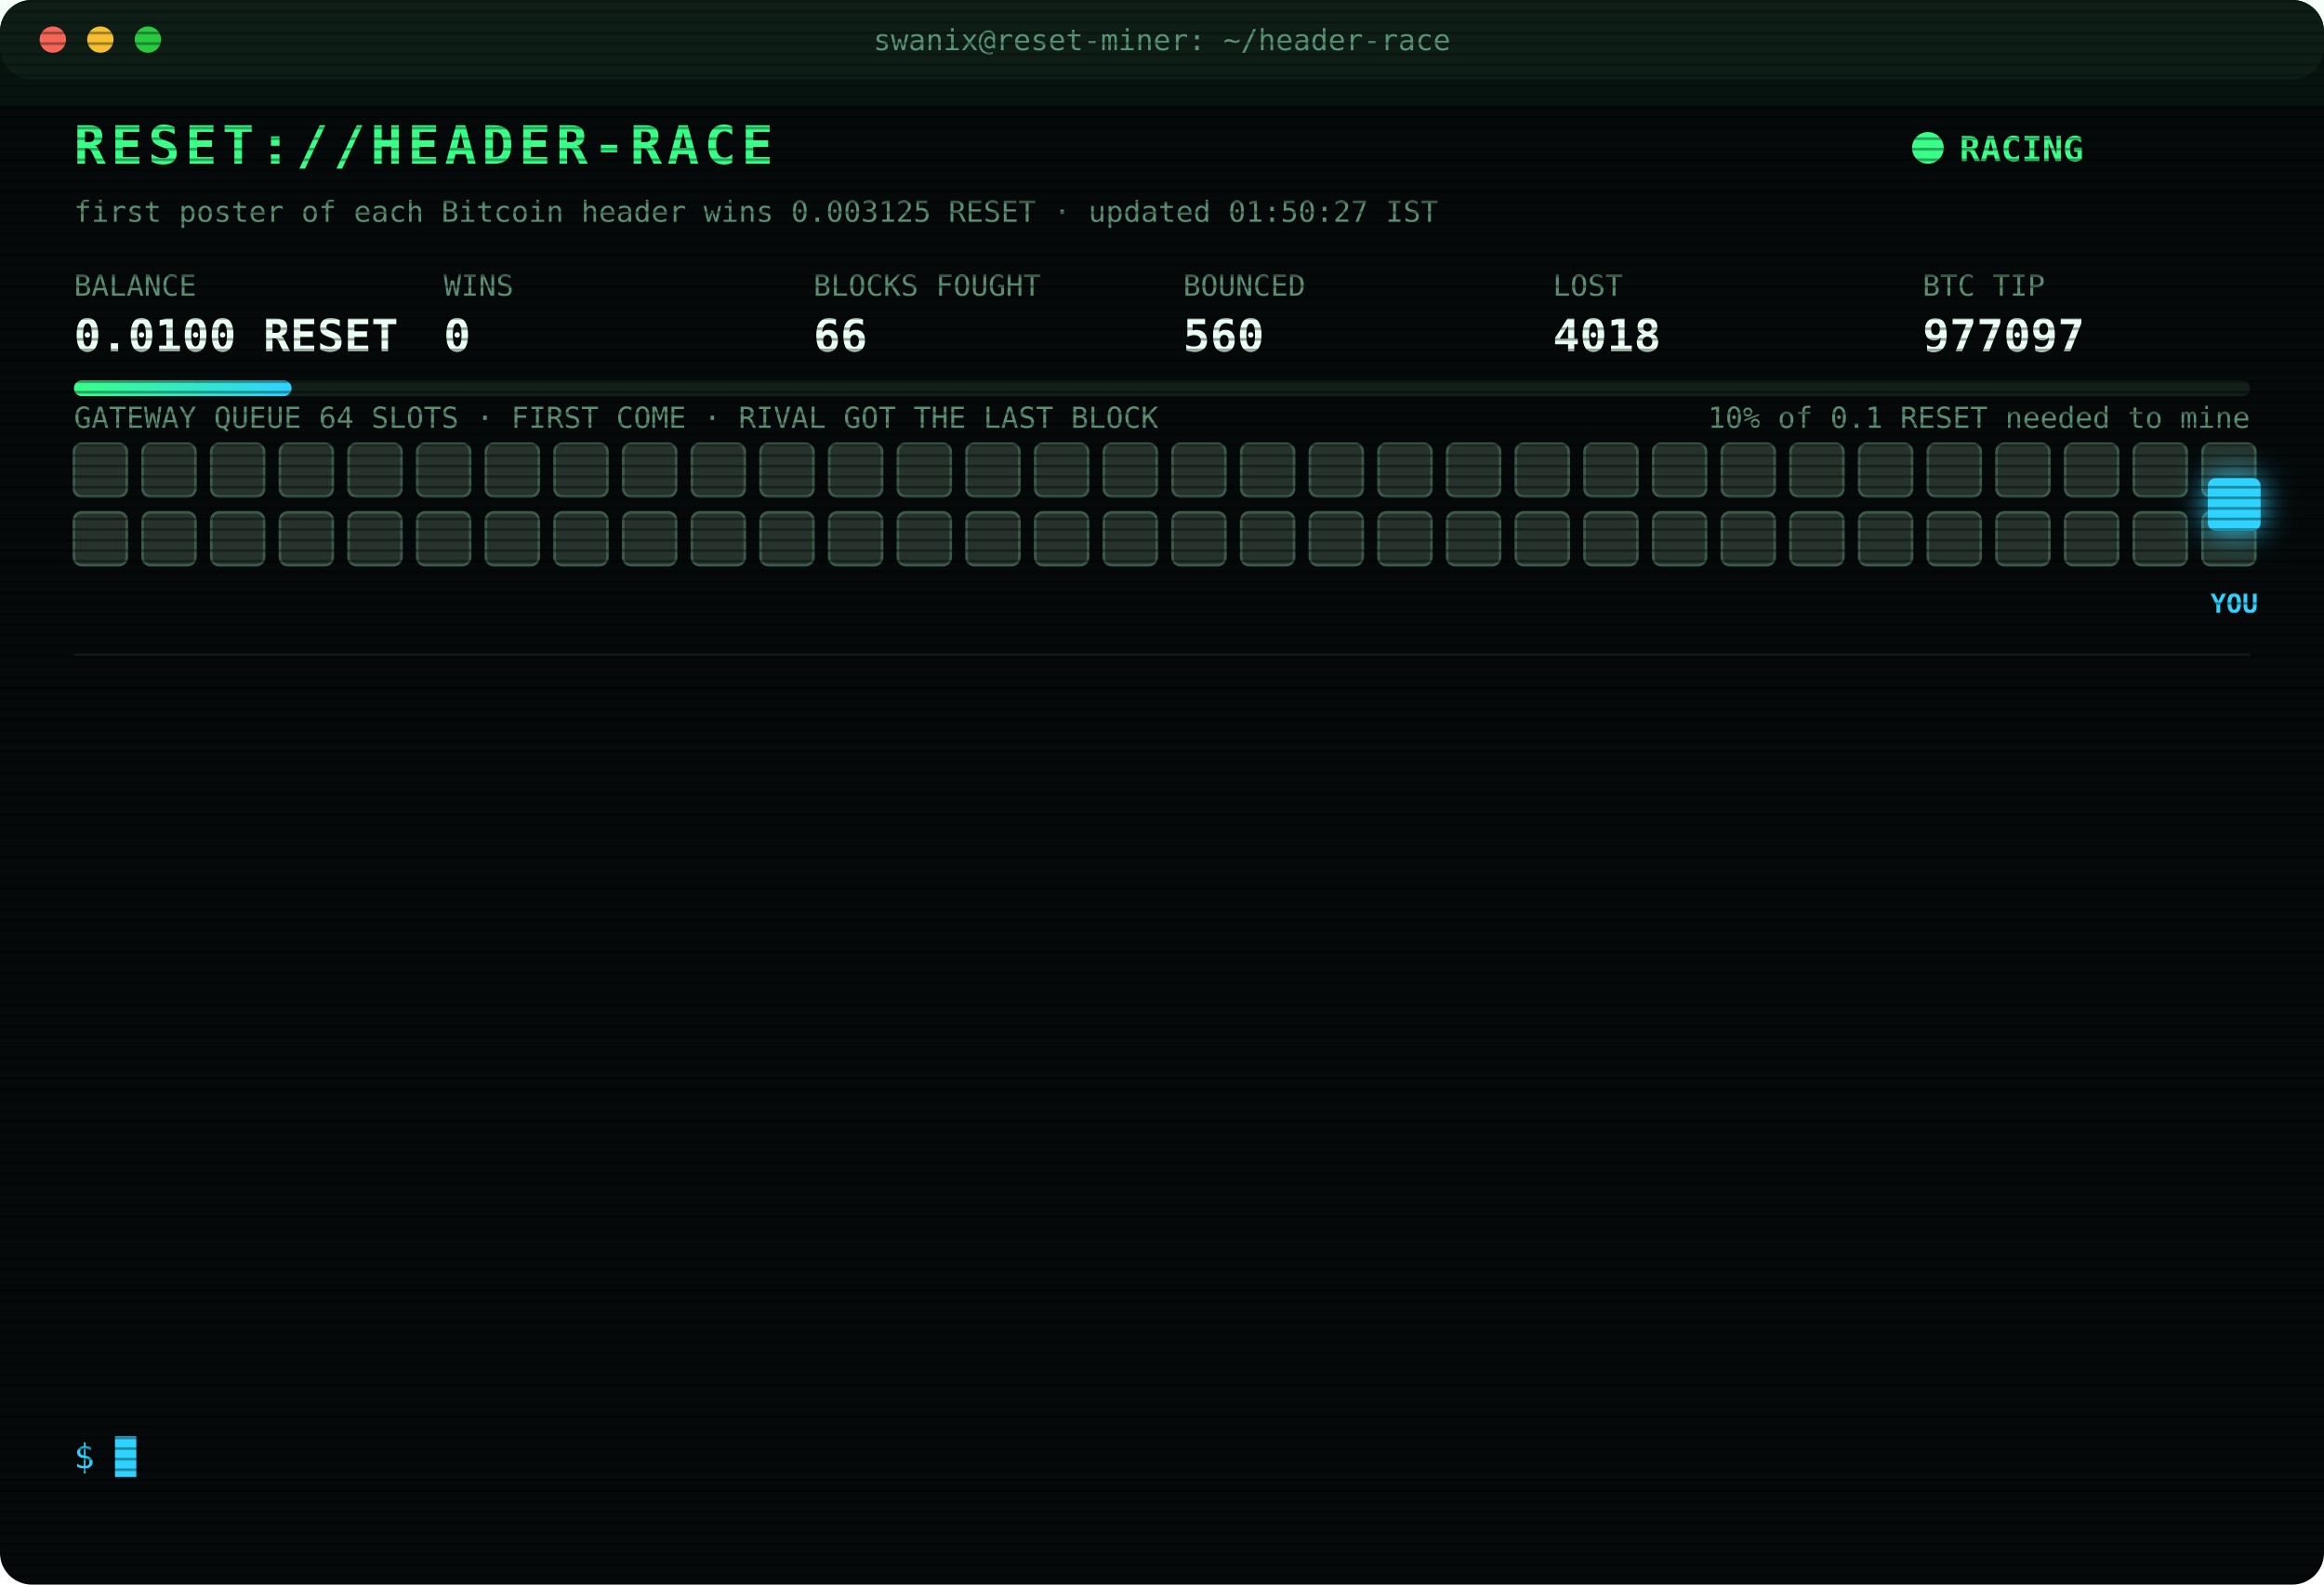
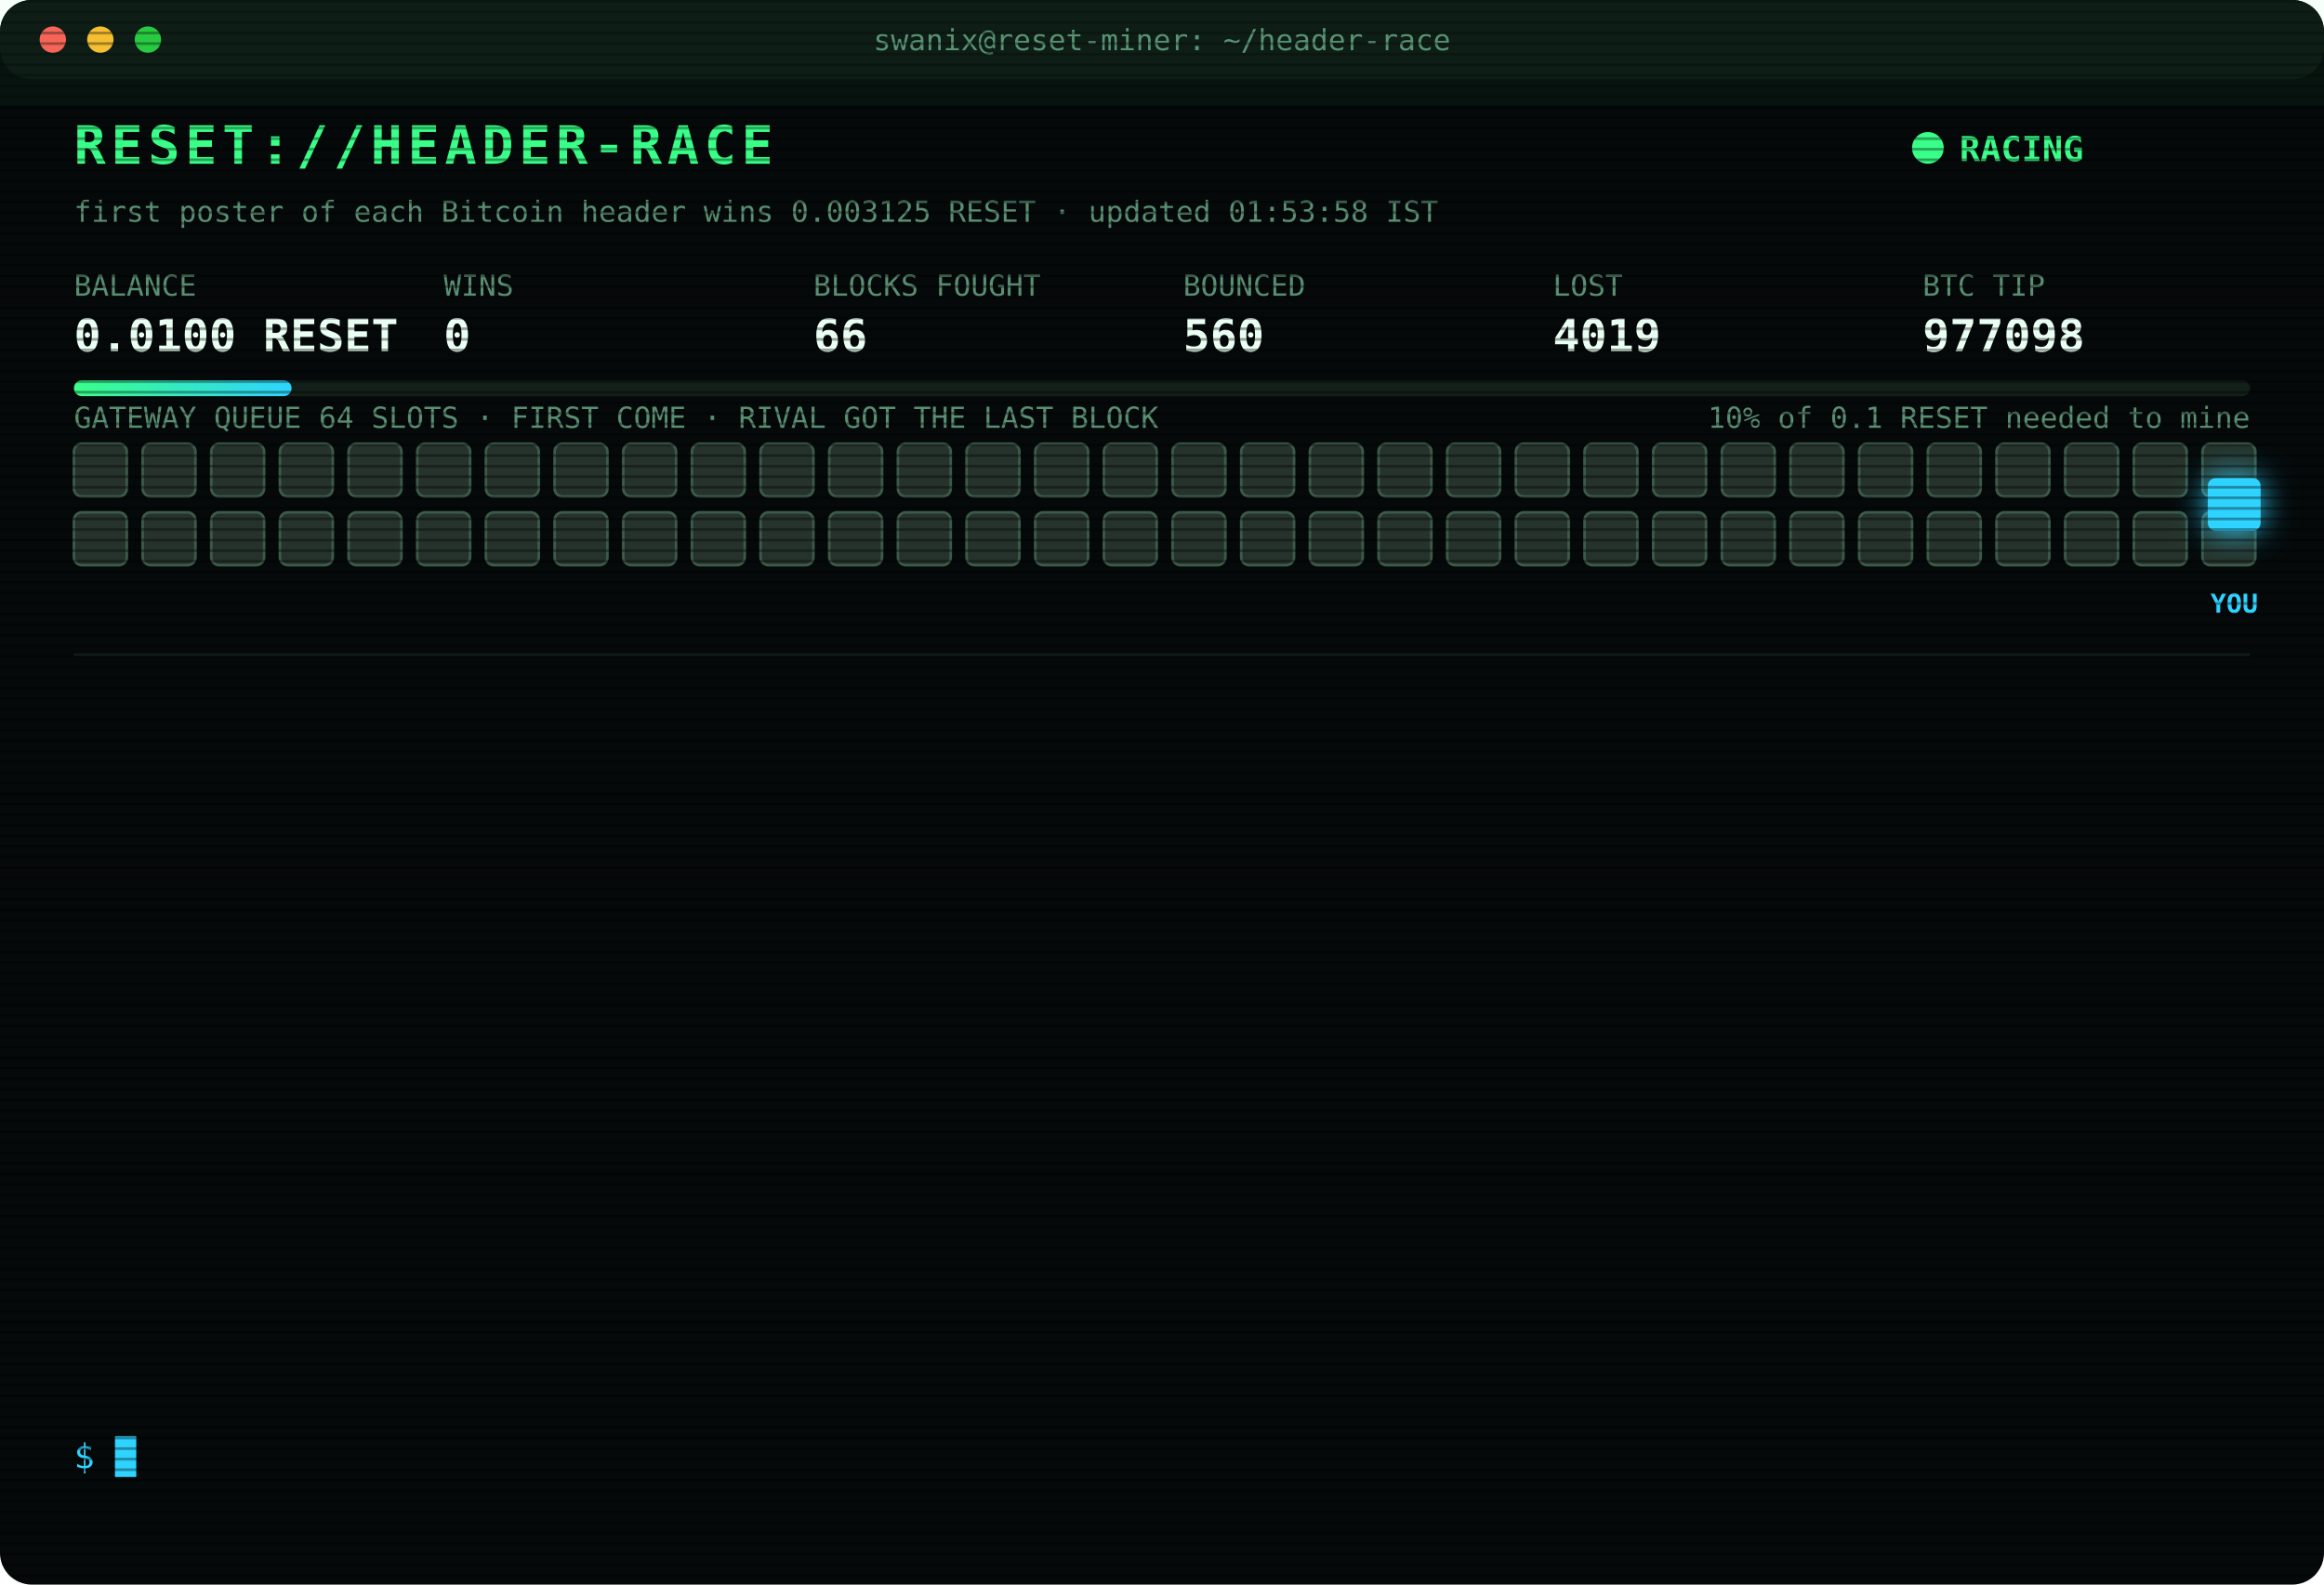
<svg xmlns="http://www.w3.org/2000/svg" width="880" height="600" viewBox="0 0 880 600" font-family="ui-monospace,SFMono-Regular,Menlo,Consolas,monospace">
  <style>
text{font-size:13px;fill:#7CFFB2}
.title{font-size:20px;font-weight:700;fill:#39FF88;letter-spacing:2px;animation:glitch 3s infinite steps(1)}
.sub{fill:#2fd3ff}.k{fill:#5a8f73;font-size:11px}.v{font-size:17px;font-weight:700;fill:#eafff3}
.ts{fill:#3f6b56}.boot{fill:#2fd3ff}.dim{fill:#5a8f73}.bad{fill:#ff4d6d}.warn{fill:#ffd23f}.mag{fill:#ff5cf0}.win{fill:#39FF88;font-weight:700}
.tag{font-size:10px;fill:#2fd3ff;font-weight:700}
.rival{fill:#26332c;stroke:#3c5a49;animation:jam 1.2s infinite alternate}
.idle{fill:#141c18;stroke:#22302a;animation:breathe 4s infinite}
.me{fill:#2fd3ff;filter:drop-shadow(0 0 6px #2fd3ff)}
.hover{animation:nudge 1.1s infinite ease-in-out}.bounce{animation:kick 1.4s infinite}
.ln{opacity:0;animation:in .4s forwards}
.cur{animation:blink 1s infinite steps(1)}
.scan{animation:scan 6s infinite linear}
.led{animation:blink 1.4s infinite}
@keyframes in{from{opacity:0;transform:translateX(-6px)}to{opacity:1;transform:none}}
@keyframes blink{50%{opacity:0}}
@keyframes jam{to{fill:#33463b}}
@keyframes breathe{50%{opacity:.4}}
@keyframes nudge{50%{transform:translateX(-10px)}}
@keyframes kick{0%,100%{transform:none}30%{transform:translateX(-14px)}55%{transform:translateX(10px) translateY(-6px)}}
@keyframes glitch{0%,92%{transform:none}93%{transform:translateX(2px);fill:#ff4d6d}95%{transform:translateX(-2px);fill:#2fd3ff}97%{transform:none}}
@keyframes scan{from{transform:translateY(-40px)}to{transform:translateY(600px)}}
</style>
  <defs>
    <pattern id="sl" width="4" height="4" patternUnits="userSpaceOnUse">
      <rect width="4" height="1" fill="#000" opacity=".35" />
    </pattern>
    <linearGradient id="bar">
      <stop offset="0" stop-color="#39FF88" />
      <stop offset="1" stop-color="#2fd3ff" />
    </linearGradient>
  </defs>
  <rect width="880" height="600" rx="12" fill="#05090a" />
  <rect width="880" height="30" rx="12" fill="#0d1512" />
  <circle cx="20" cy="15" r="5" fill="#ff5f57" />
  <circle cx="38" cy="15" r="5" fill="#febc2e" />
  <circle cx="56" cy="15" r="5" fill="#28c840" />
  <text x="440" y="19" text-anchor="middle" class="k">swanix@reset-miner: ~/header-race</text>
  <text x="28" y="62" class="title">RESET://HEADER-RACE</text>
  <circle class="led" cx="730" cy="56" r="6" fill="#39FF88" />
  <text x="742" y="61" class="win">RACING</text>
-   <text x="28" y="84" class="k">first poster of each Bitcoin header wins 0.003125 RESET · updated 01:50:27 IST</text>
+   <text x="28" y="84" class="k">first poster of each Bitcoin header wins 0.003125 RESET · updated 01:53:58 IST</text>
  <text x="28" y="112" class="k">BALANCE</text>
  <text x="28" y="133" class="v">0.0100 RESET</text>
  <text x="168" y="112" class="k">WINS</text>
  <text x="168" y="133" class="v">0</text>
  <text x="308" y="112" class="k">BLOCKS FOUGHT</text>
  <text x="308" y="133" class="v">66</text>
  <text x="448" y="112" class="k">BOUNCED</text>
  <text x="448" y="133" class="v">560</text>
  <text x="588" y="112" class="k">LOST</text>
-   <text x="588" y="133" class="v">4018</text>
+   <text x="588" y="133" class="v">4019</text>
  <text x="728" y="112" class="k">BTC TIP</text>
-   <text x="728" y="133" class="v">977097</text>
+   <text x="728" y="133" class="v">977098</text>
  <rect x="28" y="144" width="824" height="6" rx="3" fill="#13201a" />
  <rect x="28" y="144" width="82.4" height="6" rx="3" fill="url(#bar)" />
  <text x="852" y="162" text-anchor="end" class="k">10% of 0.1 RESET needed to mine</text>
  <text x="28" y="162" class="k">GATEWAY QUEUE 64 SLOTS · FIRST COME · RIVAL GOT THE LAST BLOCK</text>
  <rect class="rival" x="28" y="168" width="20" height="20" rx="3" style="animation-delay:0.00s" />
  <rect class="rival" x="54" y="168" width="20" height="20" rx="3" style="animation-delay:0.05s" />
  <rect class="rival" x="80" y="168" width="20" height="20" rx="3" style="animation-delay:0.10s" />
  <rect class="rival" x="106" y="168" width="20" height="20" rx="3" style="animation-delay:0.15s" />
  <rect class="rival" x="132" y="168" width="20" height="20" rx="3" style="animation-delay:0.20s" />
  <rect class="rival" x="158" y="168" width="20" height="20" rx="3" style="animation-delay:0.25s" />
  <rect class="rival" x="184" y="168" width="20" height="20" rx="3" style="animation-delay:0.30s" />
  <rect class="rival" x="210" y="168" width="20" height="20" rx="3" style="animation-delay:0.35s" />
  <rect class="rival" x="236" y="168" width="20" height="20" rx="3" style="animation-delay:0.40s" />
  <rect class="rival" x="262" y="168" width="20" height="20" rx="3" style="animation-delay:0.45s" />
  <rect class="rival" x="288" y="168" width="20" height="20" rx="3" style="animation-delay:0.50s" />
  <rect class="rival" x="314" y="168" width="20" height="20" rx="3" style="animation-delay:0.55s" />
  <rect class="rival" x="340" y="168" width="20" height="20" rx="3" style="animation-delay:0.60s" />
  <rect class="rival" x="366" y="168" width="20" height="20" rx="3" style="animation-delay:0.65s" />
  <rect class="rival" x="392" y="168" width="20" height="20" rx="3" style="animation-delay:0.70s" />
  <rect class="rival" x="418" y="168" width="20" height="20" rx="3" style="animation-delay:0.75s" />
  <rect class="rival" x="444" y="168" width="20" height="20" rx="3" style="animation-delay:0.80s" />
  <rect class="rival" x="470" y="168" width="20" height="20" rx="3" style="animation-delay:0.85s" />
  <rect class="rival" x="496" y="168" width="20" height="20" rx="3" style="animation-delay:0.90s" />
  <rect class="rival" x="522" y="168" width="20" height="20" rx="3" style="animation-delay:0.95s" />
  <rect class="rival" x="548" y="168" width="20" height="20" rx="3" style="animation-delay:1.00s" />
  <rect class="rival" x="574" y="168" width="20" height="20" rx="3" style="animation-delay:1.05s" />
  <rect class="rival" x="600" y="168" width="20" height="20" rx="3" style="animation-delay:1.10s" />
  <rect class="rival" x="626" y="168" width="20" height="20" rx="3" style="animation-delay:1.15s" />
  <rect class="rival" x="652" y="168" width="20" height="20" rx="3" style="animation-delay:1.20s" />
  <rect class="rival" x="678" y="168" width="20" height="20" rx="3" style="animation-delay:1.25s" />
  <rect class="rival" x="704" y="168" width="20" height="20" rx="3" style="animation-delay:1.30s" />
  <rect class="rival" x="730" y="168" width="20" height="20" rx="3" style="animation-delay:1.35s" />
  <rect class="rival" x="756" y="168" width="20" height="20" rx="3" style="animation-delay:1.40s" />
  <rect class="rival" x="782" y="168" width="20" height="20" rx="3" style="animation-delay:1.45s" />
  <rect class="rival" x="808" y="168" width="20" height="20" rx="3" style="animation-delay:1.50s" />
  <rect class="rival" x="834" y="168" width="20" height="20" rx="3" style="animation-delay:1.55s" />
  <rect class="rival" x="28" y="194" width="20" height="20" rx="3" style="animation-delay:1.60s" />
  <rect class="rival" x="54" y="194" width="20" height="20" rx="3" style="animation-delay:1.65s" />
  <rect class="rival" x="80" y="194" width="20" height="20" rx="3" style="animation-delay:1.70s" />
  <rect class="rival" x="106" y="194" width="20" height="20" rx="3" style="animation-delay:1.75s" />
  <rect class="rival" x="132" y="194" width="20" height="20" rx="3" style="animation-delay:1.80s" />
  <rect class="rival" x="158" y="194" width="20" height="20" rx="3" style="animation-delay:1.85s" />
  <rect class="rival" x="184" y="194" width="20" height="20" rx="3" style="animation-delay:1.90s" />
  <rect class="rival" x="210" y="194" width="20" height="20" rx="3" style="animation-delay:1.95s" />
  <rect class="rival" x="236" y="194" width="20" height="20" rx="3" style="animation-delay:2.00s" />
  <rect class="rival" x="262" y="194" width="20" height="20" rx="3" style="animation-delay:2.05s" />
  <rect class="rival" x="288" y="194" width="20" height="20" rx="3" style="animation-delay:2.10s" />
  <rect class="rival" x="314" y="194" width="20" height="20" rx="3" style="animation-delay:2.15s" />
  <rect class="rival" x="340" y="194" width="20" height="20" rx="3" style="animation-delay:2.20s" />
  <rect class="rival" x="366" y="194" width="20" height="20" rx="3" style="animation-delay:2.25s" />
  <rect class="rival" x="392" y="194" width="20" height="20" rx="3" style="animation-delay:2.30s" />
  <rect class="rival" x="418" y="194" width="20" height="20" rx="3" style="animation-delay:2.35s" />
  <rect class="rival" x="444" y="194" width="20" height="20" rx="3" style="animation-delay:2.40s" />
  <rect class="rival" x="470" y="194" width="20" height="20" rx="3" style="animation-delay:2.45s" />
  <rect class="rival" x="496" y="194" width="20" height="20" rx="3" style="animation-delay:2.50s" />
  <rect class="rival" x="522" y="194" width="20" height="20" rx="3" style="animation-delay:2.55s" />
  <rect class="rival" x="548" y="194" width="20" height="20" rx="3" style="animation-delay:2.60s" />
  <rect class="rival" x="574" y="194" width="20" height="20" rx="3" style="animation-delay:2.65s" />
  <rect class="rival" x="600" y="194" width="20" height="20" rx="3" style="animation-delay:2.70s" />
  <rect class="rival" x="626" y="194" width="20" height="20" rx="3" style="animation-delay:2.75s" />
  <rect class="rival" x="652" y="194" width="20" height="20" rx="3" style="animation-delay:2.80s" />
  <rect class="rival" x="678" y="194" width="20" height="20" rx="3" style="animation-delay:2.85s" />
  <rect class="rival" x="704" y="194" width="20" height="20" rx="3" style="animation-delay:2.90s" />
  <rect class="rival" x="730" y="194" width="20" height="20" rx="3" style="animation-delay:2.95s" />
  <rect class="rival" x="756" y="194" width="20" height="20" rx="3" style="animation-delay:3.00s" />
  <rect class="rival" x="782" y="194" width="20" height="20" rx="3" style="animation-delay:3.05s" />
  <rect class="rival" x="808" y="194" width="20" height="20" rx="3" style="animation-delay:3.10s" />
  <rect class="rival" x="834" y="194" width="20" height="20" rx="3" style="animation-delay:3.15s" />
  <g class="hover">
    <rect class="me" x="836" y="181" width="20" height="20" rx="3" />
    <text class="tag" x="846" y="232" text-anchor="middle">YOU</text>
  </g>
  <line x1="28" x2="852" y1="248" y2="248" stroke="#13201a" />
  <g class="ln" style="animation-delay:0.40s">
-     <text x="28" y="270" class="ts">23:37:39</text>
-     <text x="104" y="270" class="bad">[LOST] #977083 taken by a rival miner</text>
+     <text x="28" y="270" class="ts">23:41:15</text>
+     <text x="104" y="270" class="bad">[LOST] #977085 taken by a rival miner</text>
  </g>
  <g class="ln" style="animation-delay:0.65s">
-     <text x="28" y="292" class="ts">23:41:15</text>
-     <text x="104" y="292" class="bad">[LOST] #977085 taken by a rival miner</text>
+     <text x="28" y="292" class="ts">23:58:38</text>
+     <text x="104" y="292" class="bad">[LOST] #977086 taken by a rival miner</text>
  </g>
  <g class="ln" style="animation-delay:0.90s">
-     <text x="28" y="314" class="ts">23:58:38</text>
-     <text x="104" y="314" class="bad">[LOST] #977086 taken by a rival miner</text>
+     <text x="28" y="314" class="ts">00:12:07</text>
+     <text x="104" y="314" class="bad">[LOST] #977087 taken by a rival miner</text>
  </g>
  <g class="ln" style="animation-delay:1.15s">
-     <text x="28" y="336" class="ts">00:12:07</text>
-     <text x="104" y="336" class="bad">[LOST] #977087 taken by a rival miner</text>
+     <text x="28" y="336" class="ts">00:21:06</text>
+     <text x="104" y="336" class="bad">[LOST] #977088 taken by a rival miner</text>
  </g>
  <g class="ln" style="animation-delay:1.40s">
-     <text x="28" y="358" class="ts">00:21:06</text>
-     <text x="104" y="358" class="bad">[LOST] #977088 taken by a rival miner</text>
+     <text x="28" y="358" class="ts">00:33:51</text>
+     <text x="104" y="358" class="bad">[LOST] #977089 taken by a rival miner</text>
  </g>
  <g class="ln" style="animation-delay:1.65s">
-     <text x="28" y="380" class="ts">00:33:51</text>
-     <text x="104" y="380" class="bad">[LOST] #977089 taken by a rival miner</text>
+     <text x="28" y="380" class="ts">01:15:00</text>
+     <text x="104" y="380" class="bad">[LOST] #977091 taken by a rival miner</text>
  </g>
  <g class="ln" style="animation-delay:1.90s">
-     <text x="28" y="402" class="ts">01:15:00</text>
-     <text x="104" y="402" class="bad">[LOST] #977091 taken by a rival miner</text>
+     <text x="28" y="402" class="ts">01:31:31</text>
+     <text x="104" y="402" class="bad">[LOST] #977092 taken by a rival miner</text>
  </g>
  <g class="ln" style="animation-delay:2.15s">
-     <text x="28" y="424" class="ts">01:31:31</text>
-     <text x="104" y="424" class="bad">[LOST] #977092 taken by a rival miner</text>
+     <text x="28" y="424" class="ts">01:34:32</text>
+     <text x="104" y="424" class="bad">[LOST] #977093 taken by a rival miner</text>
  </g>
  <g class="ln" style="animation-delay:2.40s">
-     <text x="28" y="446" class="ts">01:34:32</text>
-     <text x="104" y="446" class="bad">[LOST] #977093 taken by a rival miner</text>
+     <text x="28" y="446" class="ts">01:35:47</text>
+     <text x="104" y="446" class="bad">[LOST] #977094 taken by a rival miner</text>
  </g>
  <g class="ln" style="animation-delay:2.65s">
-     <text x="28" y="468" class="ts">01:35:47</text>
-     <text x="104" y="468" class="bad">[LOST] #977094 taken by a rival miner</text>
+     <text x="28" y="468" class="ts">01:44:18</text>
+     <text x="104" y="468" class="bad">[LOST] #977095 taken by a rival miner</text>
  </g>
  <g class="ln" style="animation-delay:2.90s">
-     <text x="28" y="490" class="ts">01:44:18</text>
-     <text x="104" y="490" class="bad">[LOST] #977095 taken by a rival miner</text>
+     <text x="28" y="490" class="ts">01:46:44</text>
+     <text x="104" y="490" class="bad">[LOST] #977096 taken by a rival miner</text>
  </g>
  <g class="ln" style="animation-delay:3.15s">
-     <text x="28" y="512" class="ts">01:46:44</text>
-     <text x="104" y="512" class="bad">[LOST] #977096 taken by a rival miner</text>
+     <text x="28" y="512" class="ts">01:50:27</text>
+     <text x="104" y="512" class="bad">[LOST] #977097 taken by a rival miner</text>
  </g>
  <g class="ln" style="animation-delay:3.40s">
-     <text x="28" y="534" class="ts">01:50:27</text>
-     <text x="104" y="534" class="bad">[LOST] #977097 taken by a rival miner</text>
+     <text x="28" y="534" class="ts">01:53:58</text>
+     <text x="104" y="534" class="bad">[LOST] #977098 taken by a rival miner</text>
  </g>
  <text x="28" y="556" class="sub">$ <tspan class="cur">█</tspan>
  </text>
  <rect width="880" height="600" rx="12" fill="url(#sl)" pointer-events="none" />
  <rect class="scan" width="880" height="40" fill="#39FF88" opacity=".04" />
</svg>
